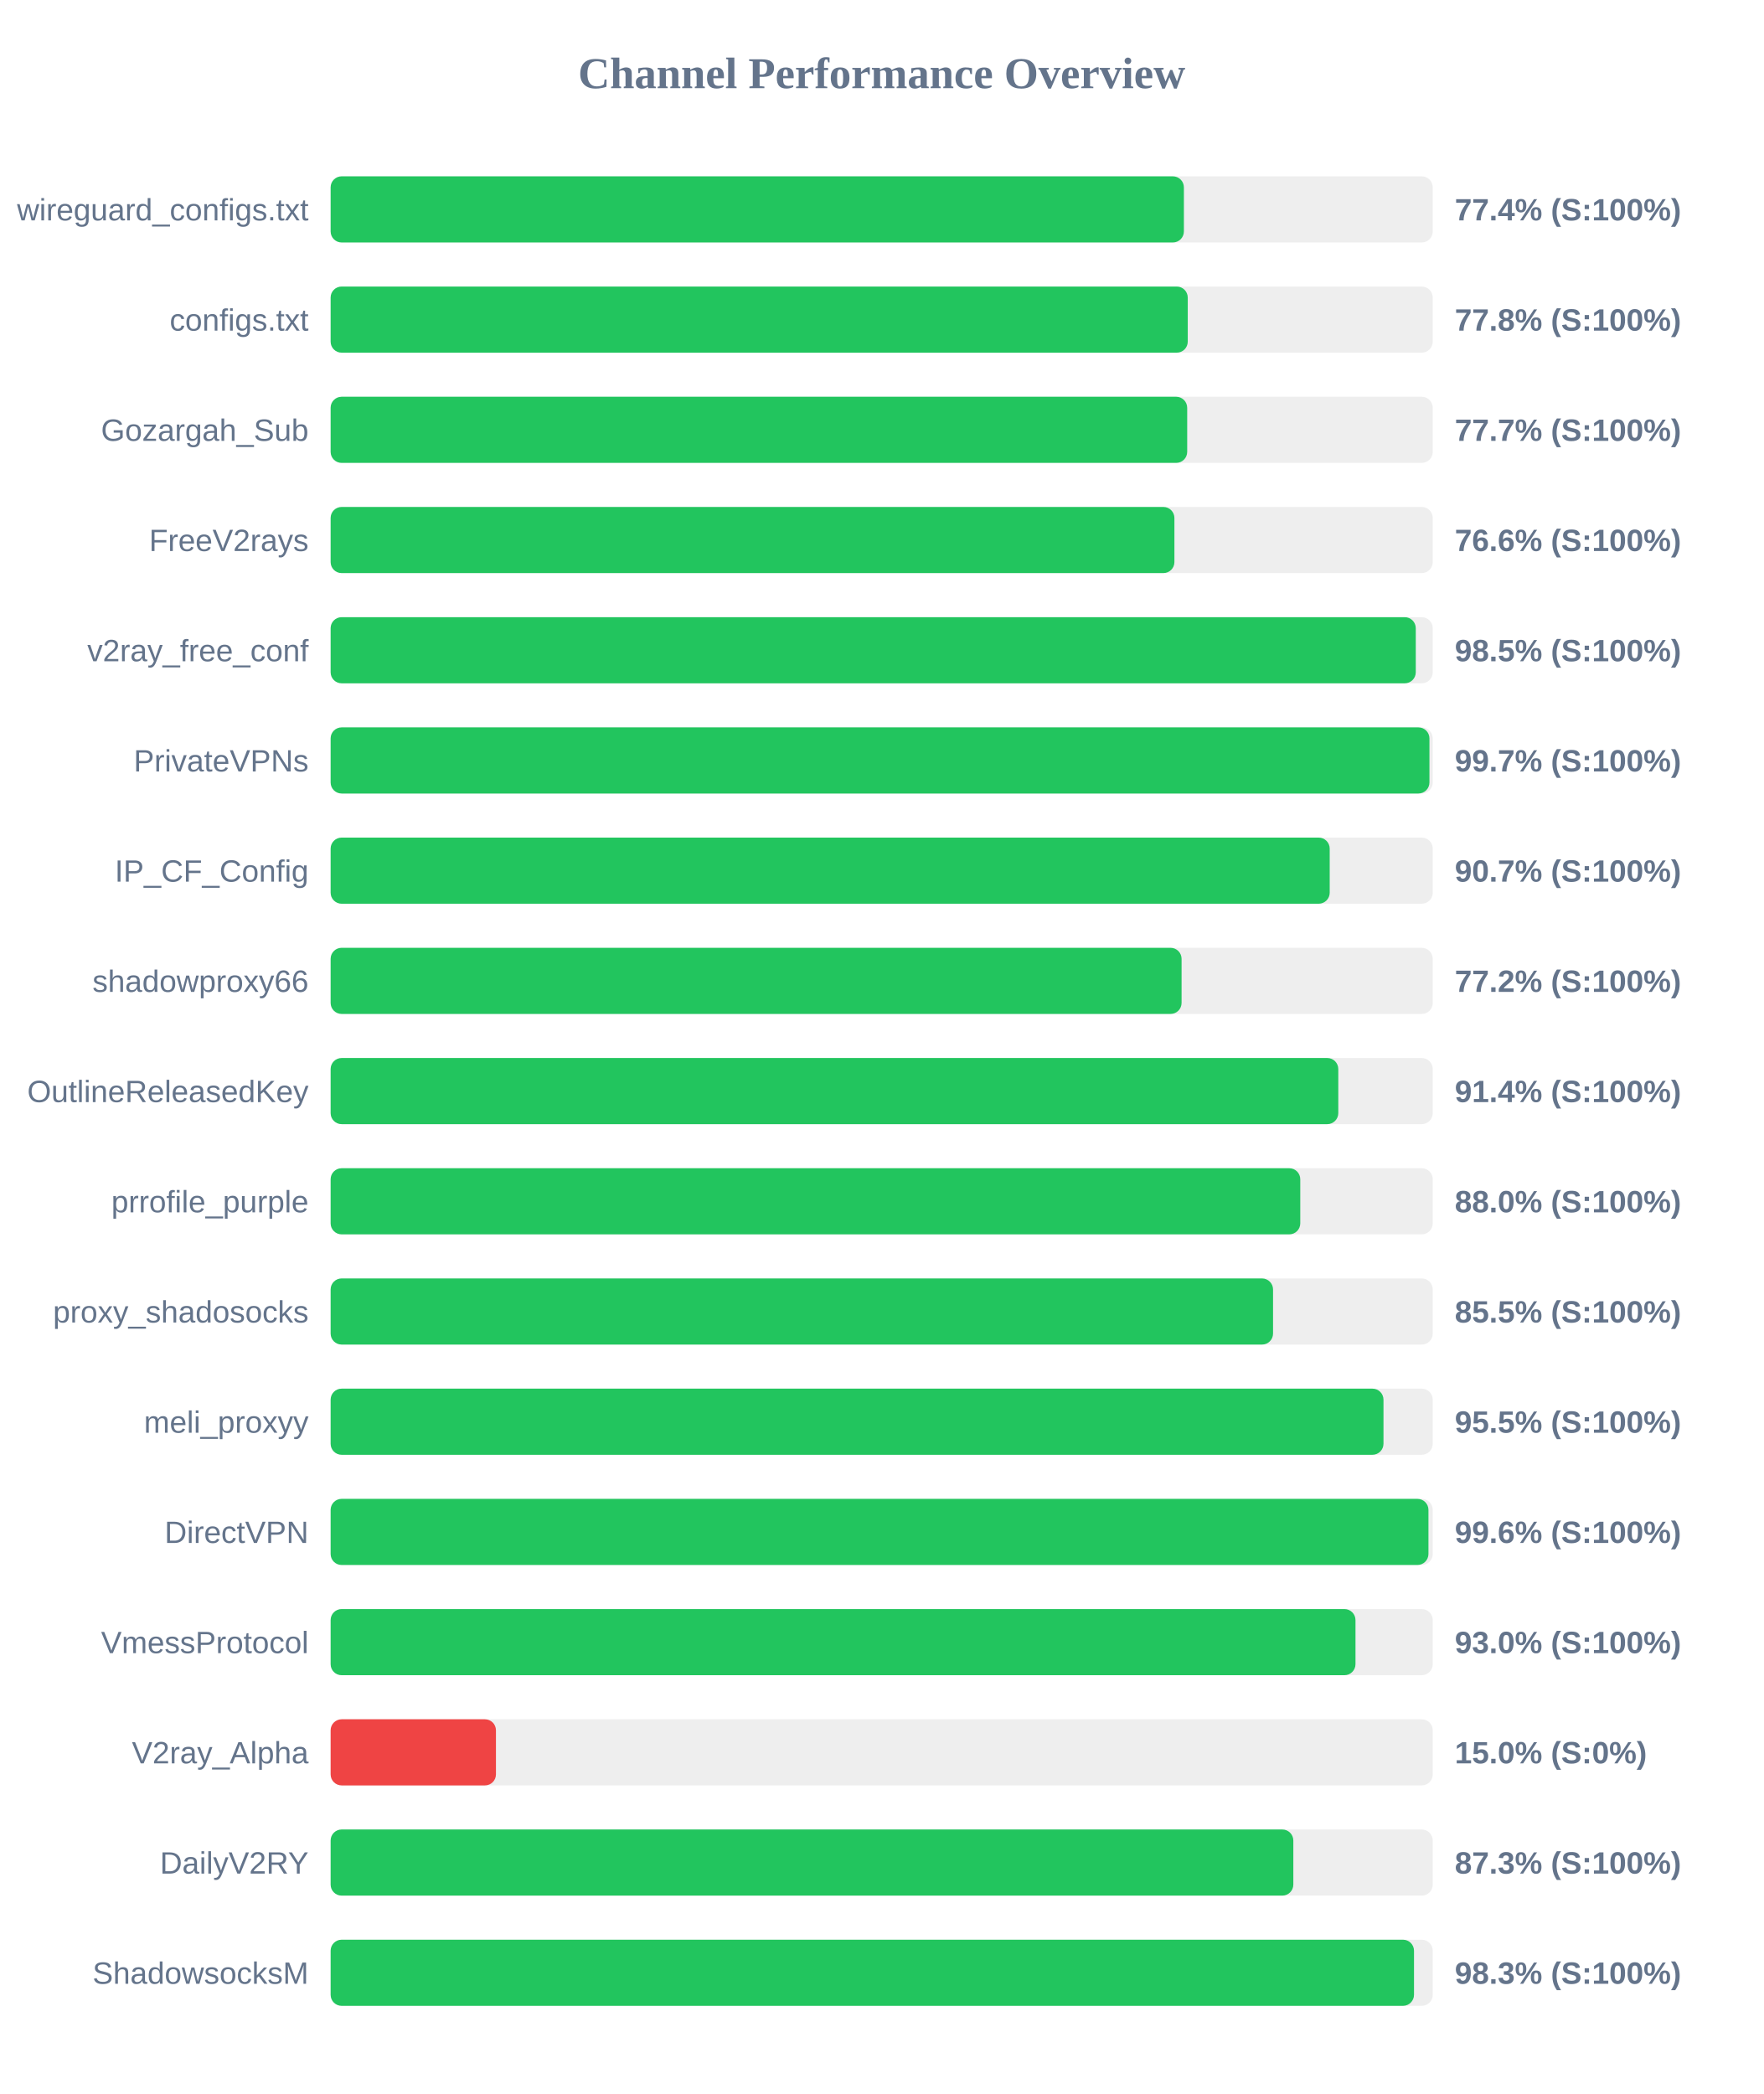
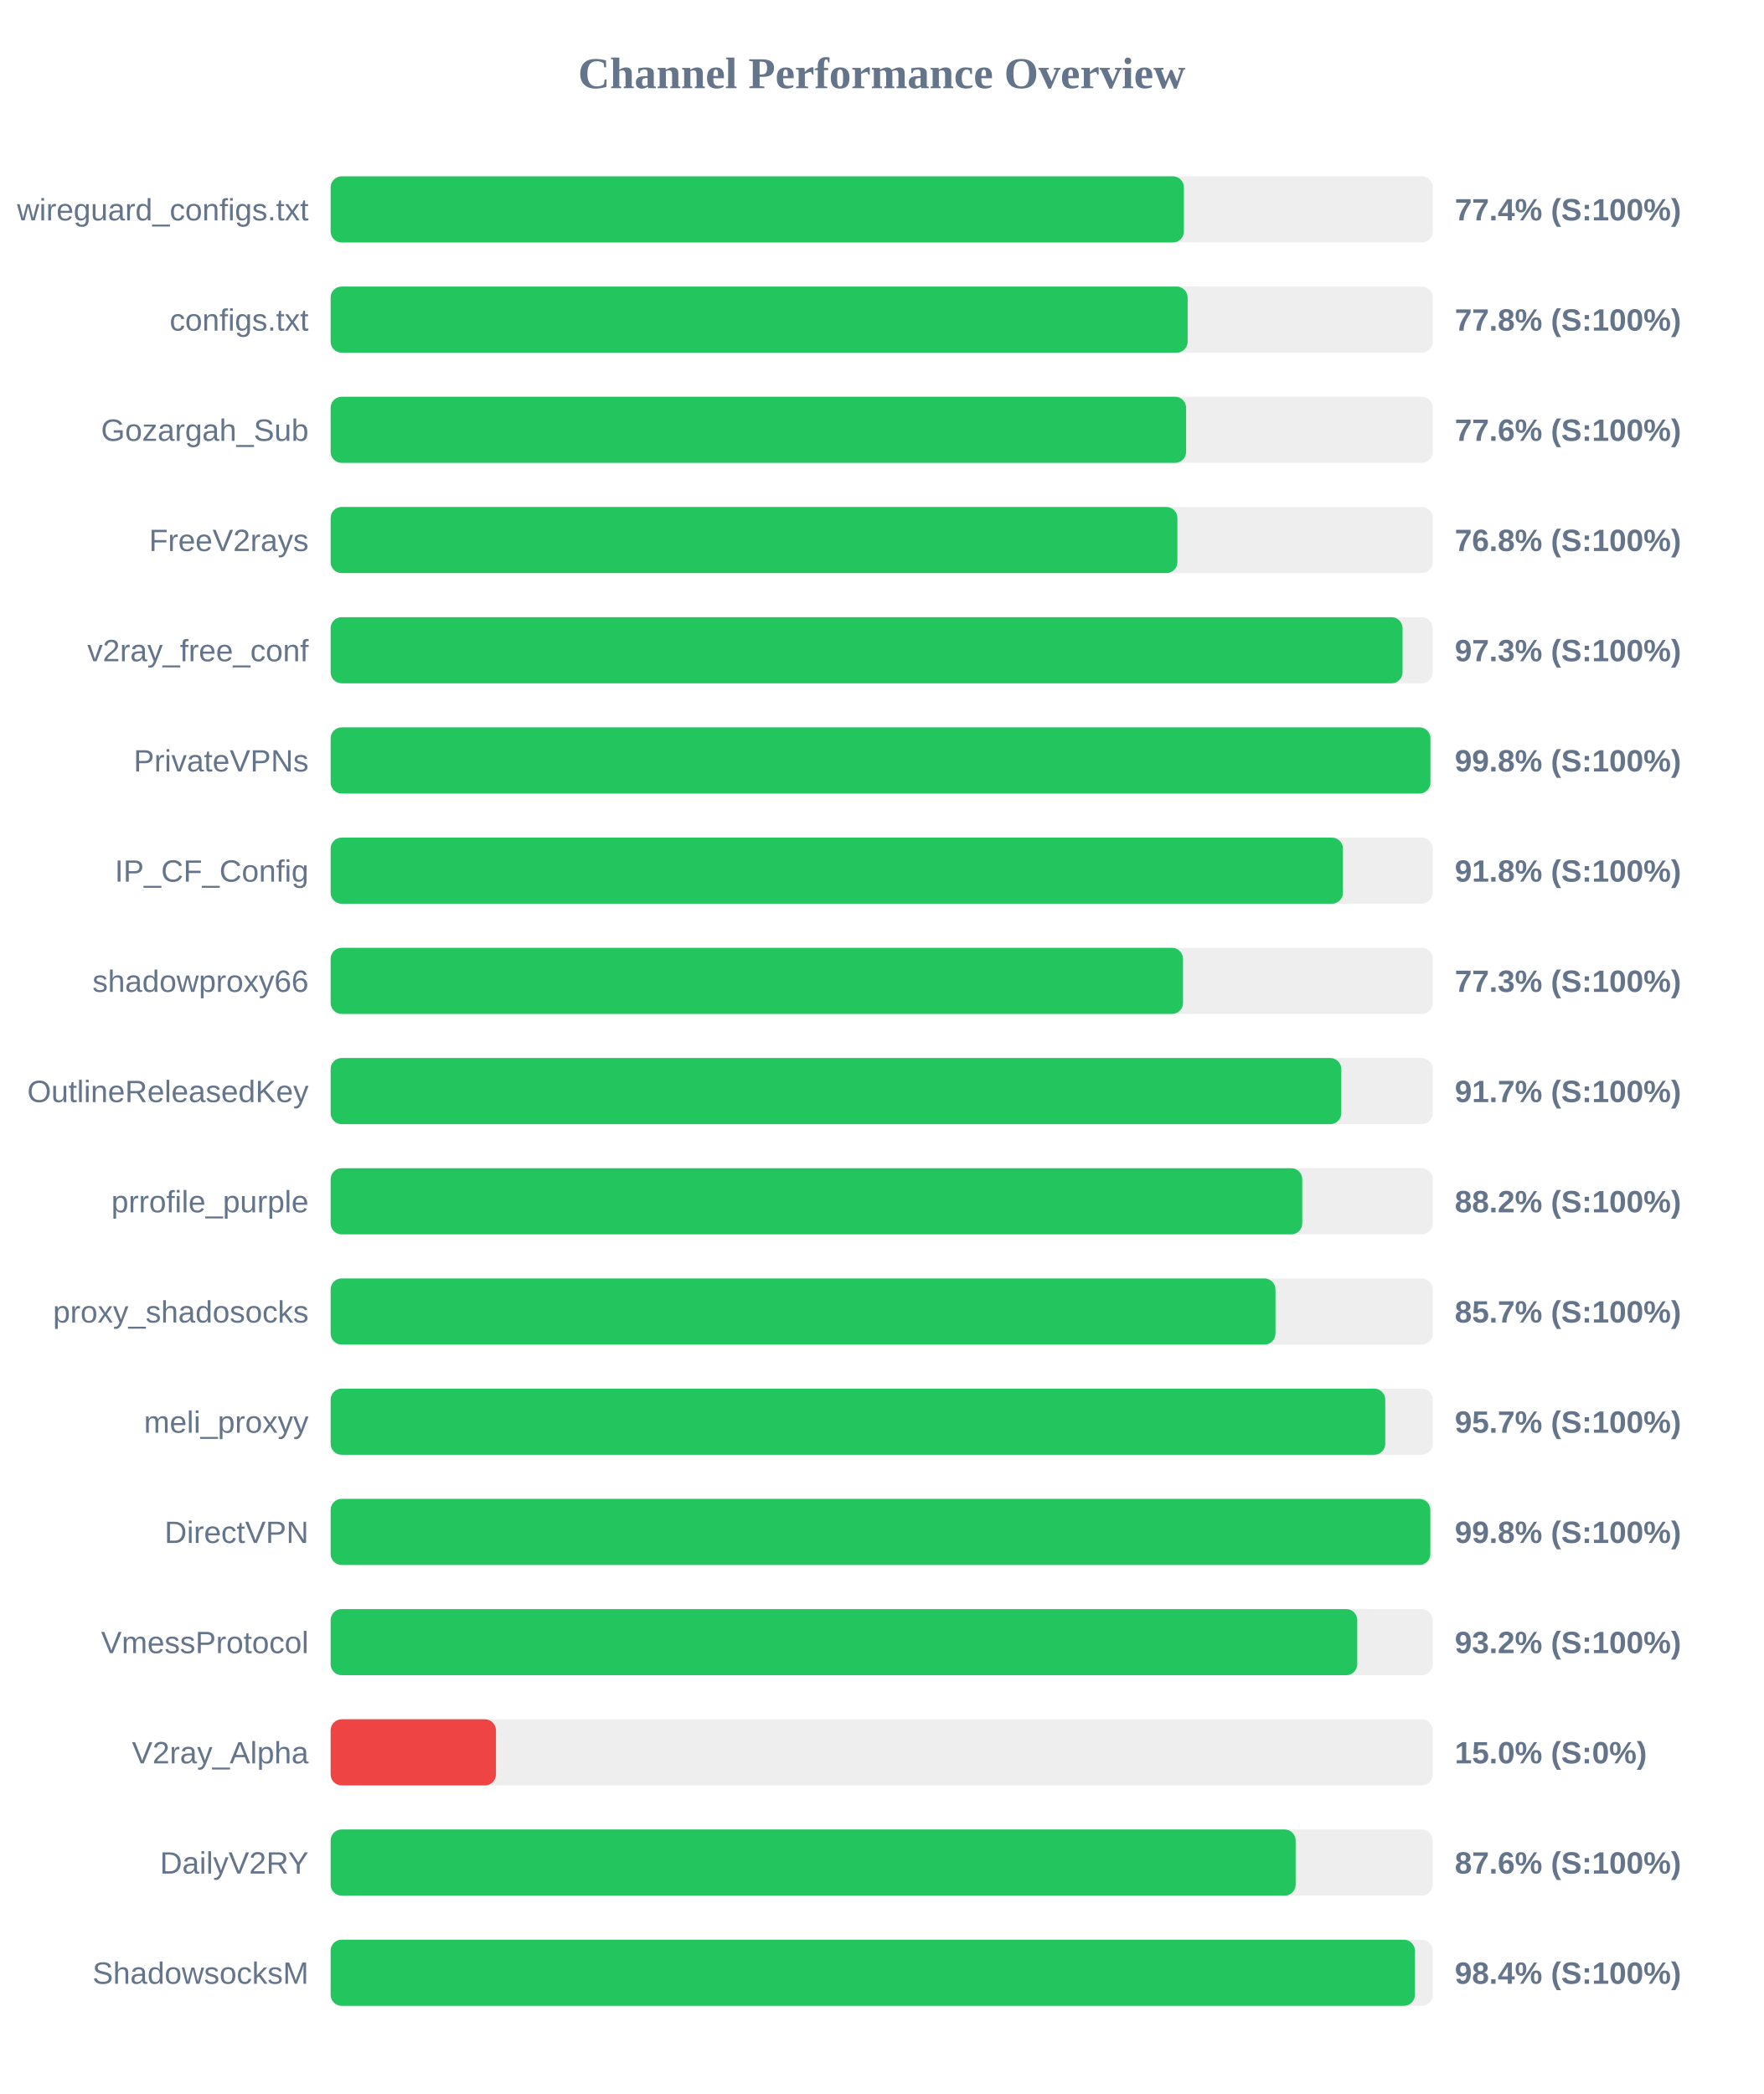
<svg xmlns="http://www.w3.org/2000/svg" width="800" height="950" version="1.1">
  <style>
        .row { font: 14px Arial; fill: #64748b; }
        .score { font: bold 14px Arial; fill: #64748b; }
    </style>
  <text x="400" y="40" text-anchor="middle" font-size="20px" font-weight="bold" fill="#64748b">Channel Performance Overview</text>
  <rect x="150" y="80" width="500" height="30" fill="#eee" rx="5" />
  <rect x="150" y="80" width="387.1" height="30" fill="#22c55e" rx="5" />
  <text x="140" y="100" text-anchor="end" class="row">wireguard_configs.txt</text>
  <text x="660" y="100" text-anchor="start" class="score">77.4% (S:100%)</text>
  <rect x="150" y="130" width="500" height="30" fill="#eee" rx="5" />
-   <rect x="150" y="130" width="388.85" height="30" fill="#22c55e" rx="5" />
+   <rect x="150" y="130" width="388.8" height="30" fill="#22c55e" rx="5" />
  <text x="140" y="150" text-anchor="end" class="row">configs.txt</text>
  <text x="660" y="150" text-anchor="start" class="score">77.8% (S:100%)</text>
  <rect x="150" y="180" width="500" height="30" fill="#eee" rx="5" />
-   <rect x="150" y="180" width="388.6" height="30" fill="#22c55e" rx="5" />
+   <rect x="150" y="180" width="388.1" height="30" fill="#22c55e" rx="5" />
  <text x="140" y="200" text-anchor="end" class="row">Gozargah_Sub</text>
-   <text x="660" y="200" text-anchor="start" class="score">77.7% (S:100%)</text>
+   <text x="660" y="200" text-anchor="start" class="score">77.6% (S:100%)</text>
  <rect x="150" y="230" width="500" height="30" fill="#eee" rx="5" />
-   <rect x="150" y="230" width="382.8" height="30" fill="#22c55e" rx="5" />
+   <rect x="150" y="230" width="384.15" height="30" fill="#22c55e" rx="5" />
  <text x="140" y="250" text-anchor="end" class="row">FreeV2rays</text>
-   <text x="660" y="250" text-anchor="start" class="score">76.6% (S:100%)</text>
+   <text x="660" y="250" text-anchor="start" class="score">76.8% (S:100%)</text>
  <rect x="150" y="280" width="500" height="30" fill="#eee" rx="5" />
-   <rect x="150" y="280" width="492.3" height="30" fill="#22c55e" rx="5" />
+   <rect x="150" y="280" width="486.3" height="30" fill="#22c55e" rx="5" />
  <text x="140" y="300" text-anchor="end" class="row">v2ray_free_conf</text>
-   <text x="660" y="300" text-anchor="start" class="score">98.5% (S:100%)</text>
+   <text x="660" y="300" text-anchor="start" class="score">97.3% (S:100%)</text>
  <rect x="150" y="330" width="500" height="30" fill="#eee" rx="5" />
-   <rect x="150" y="330" width="498.5" height="30" fill="#22c55e" rx="5" />
+   <rect x="150" y="330" width="498.95" height="30" fill="#22c55e" rx="5" />
  <text x="140" y="350" text-anchor="end" class="row">PrivateVPNs</text>
-   <text x="660" y="350" text-anchor="start" class="score">99.7% (S:100%)</text>
+   <text x="660" y="350" text-anchor="start" class="score">99.8% (S:100%)</text>
  <rect x="150" y="380" width="500" height="30" fill="#eee" rx="5" />
-   <rect x="150" y="380" width="453.25" height="30" fill="#22c55e" rx="5" />
+   <rect x="150" y="380" width="459.25" height="30" fill="#22c55e" rx="5" />
  <text x="140" y="400" text-anchor="end" class="row">IP_CF_Config</text>
-   <text x="660" y="400" text-anchor="start" class="score">90.7% (S:100%)</text>
+   <text x="660" y="400" text-anchor="start" class="score">91.8% (S:100%)</text>
  <rect x="150" y="430" width="500" height="30" fill="#eee" rx="5" />
-   <rect x="150" y="430" width="386.05" height="30" fill="#22c55e" rx="5" />
+   <rect x="150" y="430" width="386.7" height="30" fill="#22c55e" rx="5" />
  <text x="140" y="450" text-anchor="end" class="row">shadowproxy66</text>
-   <text x="660" y="450" text-anchor="start" class="score">77.2% (S:100%)</text>
+   <text x="660" y="450" text-anchor="start" class="score">77.3% (S:100%)</text>
  <rect x="150" y="480" width="500" height="30" fill="#eee" rx="5" />
-   <rect x="150" y="480" width="457.15" height="30" fill="#22c55e" rx="5" />
+   <rect x="150" y="480" width="458.5" height="30" fill="#22c55e" rx="5" />
  <text x="140" y="500" text-anchor="end" class="row">OutlineReleasedKey</text>
-   <text x="660" y="500" text-anchor="start" class="score">91.4% (S:100%)</text>
+   <text x="660" y="500" text-anchor="start" class="score">91.7% (S:100%)</text>
  <rect x="150" y="530" width="500" height="30" fill="#eee" rx="5" />
-   <rect x="150" y="530" width="439.9" height="30" fill="#22c55e" rx="5" />
+   <rect x="150" y="530" width="440.8" height="30" fill="#22c55e" rx="5" />
  <text x="140" y="550" text-anchor="end" class="row">prrofile_purple</text>
-   <text x="660" y="550" text-anchor="start" class="score">88.0% (S:100%)</text>
+   <text x="660" y="550" text-anchor="start" class="score">88.2% (S:100%)</text>
  <rect x="150" y="580" width="500" height="30" fill="#eee" rx="5" />
-   <rect x="150" y="580" width="427.55" height="30" fill="#22c55e" rx="5" />
+   <rect x="150" y="580" width="428.65" height="30" fill="#22c55e" rx="5" />
  <text x="140" y="600" text-anchor="end" class="row">proxy_shadosocks</text>
-   <text x="660" y="600" text-anchor="start" class="score">85.5% (S:100%)</text>
+   <text x="660" y="600" text-anchor="start" class="score">85.7% (S:100%)</text>
  <rect x="150" y="630" width="500" height="30" fill="#eee" rx="5" />
-   <rect x="150" y="630" width="477.65" height="30" fill="#22c55e" rx="5" />
+   <rect x="150" y="630" width="478.45" height="30" fill="#22c55e" rx="5" />
  <text x="140" y="650" text-anchor="end" class="row">meli_proxyy</text>
-   <text x="660" y="650" text-anchor="start" class="score">95.5% (S:100%)</text>
+   <text x="660" y="650" text-anchor="start" class="score">95.7% (S:100%)</text>
  <rect x="150" y="680" width="500" height="30" fill="#eee" rx="5" />
-   <rect x="150" y="680" width="498.05" height="30" fill="#22c55e" rx="5" />
+   <rect x="150" y="680" width="498.9" height="30" fill="#22c55e" rx="5" />
  <text x="140" y="700" text-anchor="end" class="row">DirectVPN</text>
-   <text x="660" y="700" text-anchor="start" class="score">99.6% (S:100%)</text>
+   <text x="660" y="700" text-anchor="start" class="score">99.8% (S:100%)</text>
  <rect x="150" y="730" width="500" height="30" fill="#eee" rx="5" />
-   <rect x="150" y="730" width="464.95" height="30" fill="#22c55e" rx="5" />
+   <rect x="150" y="730" width="465.75" height="30" fill="#22c55e" rx="5" />
  <text x="140" y="750" text-anchor="end" class="row">VmessProtocol</text>
-   <text x="660" y="750" text-anchor="start" class="score">93.0% (S:100%)</text>
+   <text x="660" y="750" text-anchor="start" class="score">93.2% (S:100%)</text>
  <rect x="150" y="780" width="500" height="30" fill="#eee" rx="5" />
  <rect x="150" y="780" width="75.0" height="30" fill="#ef4444" rx="5" />
  <text x="140" y="800" text-anchor="end" class="row">V2ray_Alpha</text>
  <text x="660" y="800" text-anchor="start" class="score">15.0% (S:0%)</text>
  <rect x="150" y="830" width="500" height="30" fill="#eee" rx="5" />
-   <rect x="150" y="830" width="436.75" height="30" fill="#22c55e" rx="5" />
+   <rect x="150" y="830" width="437.8" height="30" fill="#22c55e" rx="5" />
  <text x="140" y="850" text-anchor="end" class="row">DailyV2RY</text>
-   <text x="660" y="850" text-anchor="start" class="score">87.3% (S:100%)</text>
+   <text x="660" y="850" text-anchor="start" class="score">87.6% (S:100%)</text>
  <rect x="150" y="880" width="500" height="30" fill="#eee" rx="5" />
-   <rect x="150" y="880" width="491.5" height="30" fill="#22c55e" rx="5" />
+   <rect x="150" y="880" width="491.9" height="30" fill="#22c55e" rx="5" />
  <text x="140" y="900" text-anchor="end" class="row">ShadowsocksM</text>
-   <text x="660" y="900" text-anchor="start" class="score">98.3% (S:100%)</text>
+   <text x="660" y="900" text-anchor="start" class="score">98.4% (S:100%)</text>
</svg>
